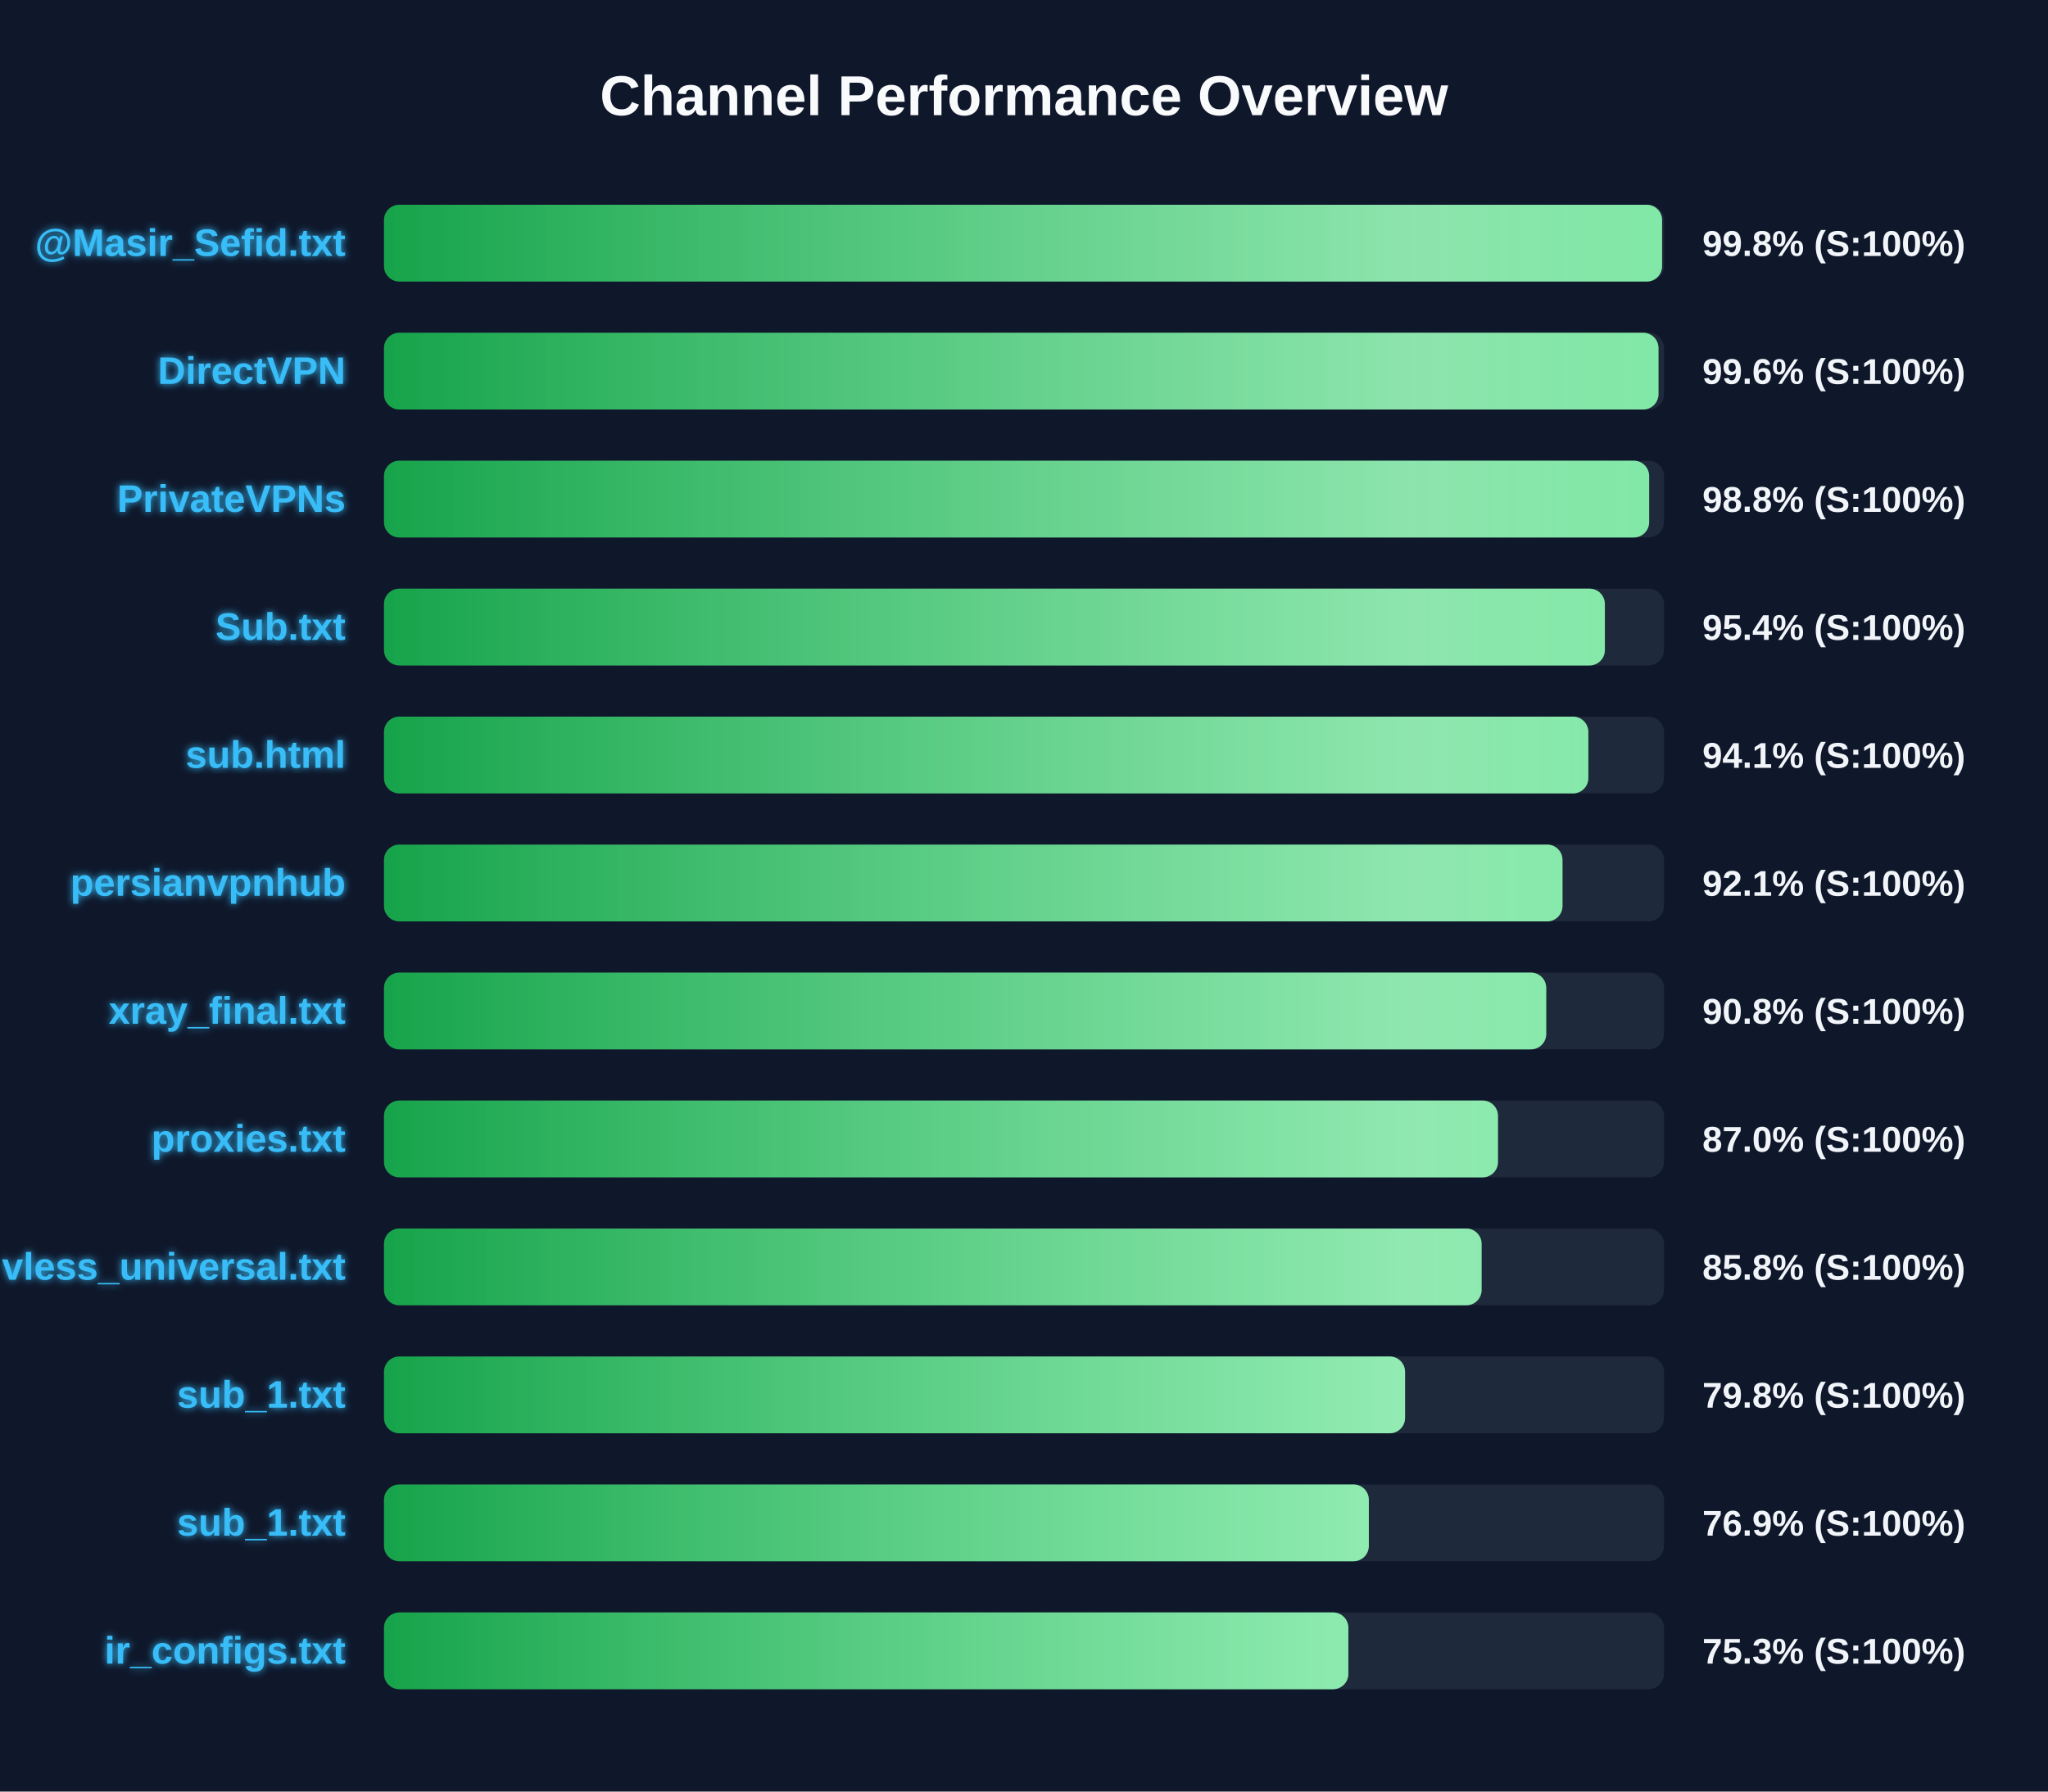
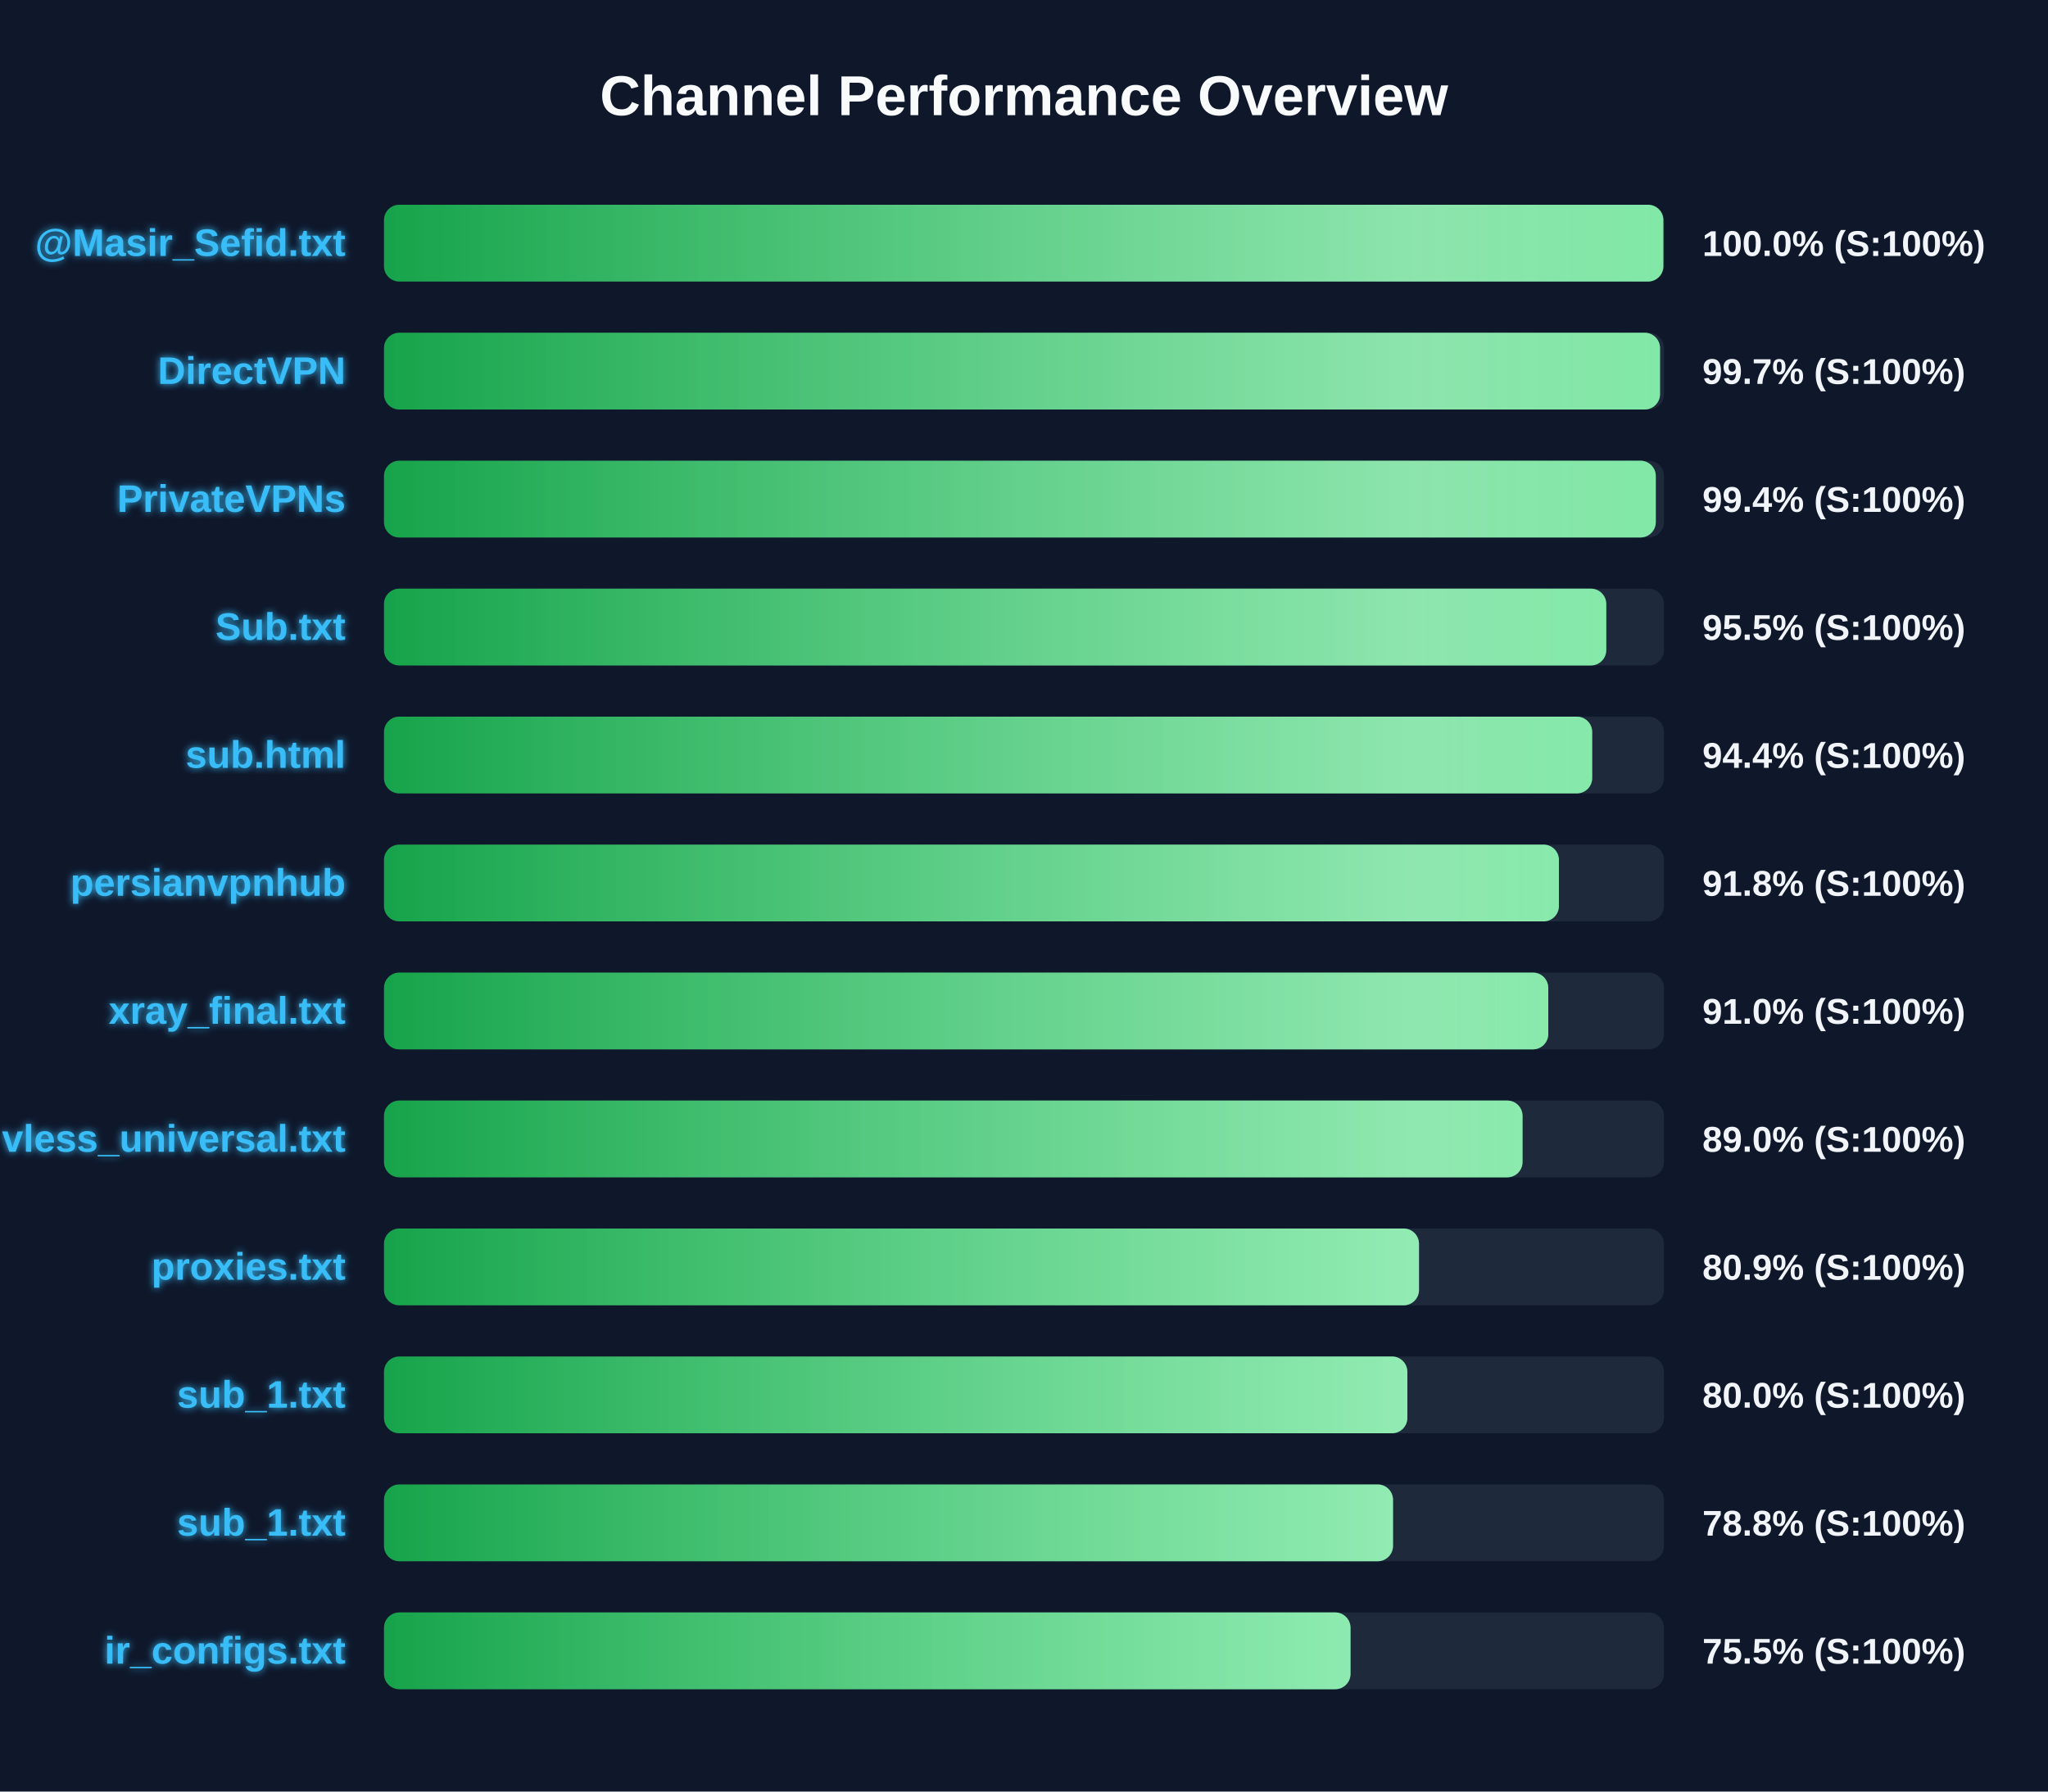
<svg xmlns="http://www.w3.org/2000/svg" width="800" height="700" version="1.1">
  <defs>
    <linearGradient id="grad-green" x1="0%" y1="0%" x2="100%" y2="0%">
      <stop offset="0%" stop-color="#16a34a" />
      <stop offset="100%" stop-color="#4ade80" />
    </linearGradient>
    <linearGradient id="grad-yellow" x1="0%" y1="0%" x2="100%" y2="0%">
      <stop offset="0%" stop-color="#ca8a04" />
      <stop offset="100%" stop-color="#fde047" />
    </linearGradient>
    <linearGradient id="grad-red" x1="0%" y1="0%" x2="100%" y2="0%">
      <stop offset="0%" stop-color="#dc2626" />
      <stop offset="100%" stop-color="#f87171" />
    </linearGradient>
    <linearGradient id="shimmer" x1="0%" y1="0%" x2="100%" y2="0%">
      <stop offset="0%" stop-color="rgba(255,255,255,0)" />
      <stop offset="50%" stop-color="rgba(255,255,255,0.4)" />
      <stop offset="100%" stop-color="rgba(255,255,255,0)" />
    </linearGradient>
    <filter id="glow" x="-20%" y="-20%" width="140%" height="140%">
      <feGaussianBlur stdDeviation="1.5" result="blur" />
      <feComposite in="SourceGraphic" in2="blur" operator="over" />
    </filter>
  </defs>
  <style>
        .bg-rect { fill: #0f172a; }
        .title { font: bold 22px 'Segoe UI', Arial, sans-serif; fill: #f8fafc; }
        .row { font: bold 15px 'Segoe UI', Arial, sans-serif; fill: #38bdf8; filter: url(#glow); }
        .score { font: bold 14px 'Segoe UI', Arial, sans-serif; fill: #f1f5f9; }
        @keyframes shimmer-anim {
            0% { transform: translateX(-100%); }
            100% { transform: translateX(200%); }
        }
        .shimmer-rect {
            animation: shimmer-anim 2.5s infinite linear;
        }
    </style>
  <rect width="100%" height="100%" class="bg-rect" />
  <text x="400" y="45" text-anchor="middle" class="title">Channel Performance Overview</text>
  <rect x="150" y="80" width="500" height="30" fill="#1e293b" rx="6" />
  <clipPath id="clip-0">
-     <rect x="150" y="80" width="499.25" height="30" rx="6" />
+     <rect x="150" y="80" width="499.75" height="30" rx="6" />
  </clipPath>
-   <rect x="150" y="80" width="499.25" height="30" fill="url(#grad-green)" rx="6" />
+   <rect x="150" y="80" width="499.75" height="30" fill="url(#grad-green)" rx="6" />
  <g clip-path="url(#clip-0)">
    <rect x="150" y="80" width="100%" height="30" fill="url(#shimmer)" class="shimmer-rect" />
  </g>
  <text x="135" y="100" text-anchor="end" class="row">@Masir_Sefid.txt</text>
-   <text x="665" y="100" text-anchor="start" class="score">99.8% (S:100%)</text>
+   <text x="665" y="100" text-anchor="start" class="score">100.0% (S:100%)</text>
  <rect x="150" y="130" width="500" height="30" fill="#1e293b" rx="6" />
  <clipPath id="clip-1">
-     <rect x="150" y="130" width="497.85" height="30" rx="6" />
+     <rect x="150" y="130" width="498.45" height="30" rx="6" />
  </clipPath>
-   <rect x="150" y="130" width="497.85" height="30" fill="url(#grad-green)" rx="6" />
+   <rect x="150" y="130" width="498.45" height="30" fill="url(#grad-green)" rx="6" />
  <g clip-path="url(#clip-1)">
    <rect x="150" y="130" width="100%" height="30" fill="url(#shimmer)" class="shimmer-rect" />
  </g>
  <text x="135" y="150" text-anchor="end" class="row">DirectVPN</text>
-   <text x="665" y="150" text-anchor="start" class="score">99.6% (S:100%)</text>
+   <text x="665" y="150" text-anchor="start" class="score">99.7% (S:100%)</text>
  <rect x="150" y="180" width="500" height="30" fill="#1e293b" rx="6" />
  <clipPath id="clip-2">
-     <rect x="150" y="180" width="494.2" height="30" rx="6" />
+     <rect x="150" y="180" width="496.8" height="30" rx="6" />
  </clipPath>
-   <rect x="150" y="180" width="494.2" height="30" fill="url(#grad-green)" rx="6" />
+   <rect x="150" y="180" width="496.8" height="30" fill="url(#grad-green)" rx="6" />
  <g clip-path="url(#clip-2)">
    <rect x="150" y="180" width="100%" height="30" fill="url(#shimmer)" class="shimmer-rect" />
  </g>
  <text x="135" y="200" text-anchor="end" class="row">PrivateVPNs</text>
-   <text x="665" y="200" text-anchor="start" class="score">98.8% (S:100%)</text>
+   <text x="665" y="200" text-anchor="start" class="score">99.4% (S:100%)</text>
  <rect x="150" y="230" width="500" height="30" fill="#1e293b" rx="6" />
  <clipPath id="clip-3">
-     <rect x="150" y="230" width="476.9" height="30" rx="6" />
+     <rect x="150" y="230" width="477.45" height="30" rx="6" />
  </clipPath>
-   <rect x="150" y="230" width="476.9" height="30" fill="url(#grad-green)" rx="6" />
+   <rect x="150" y="230" width="477.45" height="30" fill="url(#grad-green)" rx="6" />
  <g clip-path="url(#clip-3)">
    <rect x="150" y="230" width="100%" height="30" fill="url(#shimmer)" class="shimmer-rect" />
  </g>
  <text x="135" y="250" text-anchor="end" class="row">Sub.txt</text>
-   <text x="665" y="250" text-anchor="start" class="score">95.4% (S:100%)</text>
+   <text x="665" y="250" text-anchor="start" class="score">95.5% (S:100%)</text>
  <rect x="150" y="280" width="500" height="30" fill="#1e293b" rx="6" />
  <clipPath id="clip-4">
-     <rect x="150" y="280" width="470.45" height="30" rx="6" />
+     <rect x="150" y="280" width="471.95" height="30" rx="6" />
  </clipPath>
-   <rect x="150" y="280" width="470.45" height="30" fill="url(#grad-green)" rx="6" />
+   <rect x="150" y="280" width="471.95" height="30" fill="url(#grad-green)" rx="6" />
  <g clip-path="url(#clip-4)">
    <rect x="150" y="280" width="100%" height="30" fill="url(#shimmer)" class="shimmer-rect" />
  </g>
  <text x="135" y="300" text-anchor="end" class="row">sub.html</text>
-   <text x="665" y="300" text-anchor="start" class="score">94.1% (S:100%)</text>
+   <text x="665" y="300" text-anchor="start" class="score">94.4% (S:100%)</text>
  <rect x="150" y="330" width="500" height="30" fill="#1e293b" rx="6" />
  <clipPath id="clip-5">
-     <rect x="150" y="330" width="460.35" height="30" rx="6" />
+     <rect x="150" y="330" width="458.95" height="30" rx="6" />
  </clipPath>
-   <rect x="150" y="330" width="460.35" height="30" fill="url(#grad-green)" rx="6" />
+   <rect x="150" y="330" width="458.95" height="30" fill="url(#grad-green)" rx="6" />
  <g clip-path="url(#clip-5)">
    <rect x="150" y="330" width="100%" height="30" fill="url(#shimmer)" class="shimmer-rect" />
  </g>
  <text x="135" y="350" text-anchor="end" class="row">persianvpnhub</text>
-   <text x="665" y="350" text-anchor="start" class="score">92.1% (S:100%)</text>
+   <text x="665" y="350" text-anchor="start" class="score">91.8% (S:100%)</text>
  <rect x="150" y="380" width="500" height="30" fill="#1e293b" rx="6" />
  <clipPath id="clip-6">
-     <rect x="150" y="380" width="454.0" height="30" rx="6" />
+     <rect x="150" y="380" width="454.8" height="30" rx="6" />
  </clipPath>
-   <rect x="150" y="380" width="454.0" height="30" fill="url(#grad-green)" rx="6" />
+   <rect x="150" y="380" width="454.8" height="30" fill="url(#grad-green)" rx="6" />
  <g clip-path="url(#clip-6)">
    <rect x="150" y="380" width="100%" height="30" fill="url(#shimmer)" class="shimmer-rect" />
  </g>
  <text x="135" y="400" text-anchor="end" class="row">xray_final.txt</text>
-   <text x="665" y="400" text-anchor="start" class="score">90.8% (S:100%)</text>
+   <text x="665" y="400" text-anchor="start" class="score">91.0% (S:100%)</text>
  <rect x="150" y="430" width="500" height="30" fill="#1e293b" rx="6" />
  <clipPath id="clip-7">
-     <rect x="150" y="430" width="435.15" height="30" rx="6" />
+     <rect x="150" y="430" width="444.75" height="30" rx="6" />
  </clipPath>
-   <rect x="150" y="430" width="435.15" height="30" fill="url(#grad-green)" rx="6" />
+   <rect x="150" y="430" width="444.75" height="30" fill="url(#grad-green)" rx="6" />
  <g clip-path="url(#clip-7)">
    <rect x="150" y="430" width="100%" height="30" fill="url(#shimmer)" class="shimmer-rect" />
  </g>
-   <text x="135" y="450" text-anchor="end" class="row">proxies.txt</text>
-   <text x="665" y="450" text-anchor="start" class="score">87.0% (S:100%)</text>
+   <text x="135" y="450" text-anchor="end" class="row">vless_universal.txt</text>
+   <text x="665" y="450" text-anchor="start" class="score">89.0% (S:100%)</text>
  <rect x="150" y="480" width="500" height="30" fill="#1e293b" rx="6" />
  <clipPath id="clip-8">
-     <rect x="150" y="480" width="428.75" height="30" rx="6" />
+     <rect x="150" y="480" width="404.3" height="30" rx="6" />
  </clipPath>
-   <rect x="150" y="480" width="428.75" height="30" fill="url(#grad-green)" rx="6" />
+   <rect x="150" y="480" width="404.3" height="30" fill="url(#grad-green)" rx="6" />
  <g clip-path="url(#clip-8)">
    <rect x="150" y="480" width="100%" height="30" fill="url(#shimmer)" class="shimmer-rect" />
  </g>
-   <text x="135" y="500" text-anchor="end" class="row">vless_universal.txt</text>
-   <text x="665" y="500" text-anchor="start" class="score">85.8% (S:100%)</text>
+   <text x="135" y="500" text-anchor="end" class="row">proxies.txt</text>
+   <text x="665" y="500" text-anchor="start" class="score">80.9% (S:100%)</text>
  <rect x="150" y="530" width="500" height="30" fill="#1e293b" rx="6" />
  <clipPath id="clip-9">
-     <rect x="150" y="530" width="398.85" height="30" rx="6" />
+     <rect x="150" y="530" width="399.75" height="30" rx="6" />
  </clipPath>
-   <rect x="150" y="530" width="398.85" height="30" fill="url(#grad-green)" rx="6" />
+   <rect x="150" y="530" width="399.75" height="30" fill="url(#grad-green)" rx="6" />
  <g clip-path="url(#clip-9)">
    <rect x="150" y="530" width="100%" height="30" fill="url(#shimmer)" class="shimmer-rect" />
  </g>
  <text x="135" y="550" text-anchor="end" class="row">sub_1.txt</text>
-   <text x="665" y="550" text-anchor="start" class="score">79.8% (S:100%)</text>
+   <text x="665" y="550" text-anchor="start" class="score">80.0% (S:100%)</text>
  <rect x="150" y="580" width="500" height="30" fill="#1e293b" rx="6" />
  <clipPath id="clip-10">
-     <rect x="150" y="580" width="384.7" height="30" rx="6" />
+     <rect x="150" y="580" width="394.15" height="30" rx="6" />
  </clipPath>
-   <rect x="150" y="580" width="384.7" height="30" fill="url(#grad-green)" rx="6" />
+   <rect x="150" y="580" width="394.15" height="30" fill="url(#grad-green)" rx="6" />
  <g clip-path="url(#clip-10)">
    <rect x="150" y="580" width="100%" height="30" fill="url(#shimmer)" class="shimmer-rect" />
  </g>
  <text x="135" y="600" text-anchor="end" class="row">sub_1.txt</text>
-   <text x="665" y="600" text-anchor="start" class="score">76.9% (S:100%)</text>
+   <text x="665" y="600" text-anchor="start" class="score">78.8% (S:100%)</text>
  <rect x="150" y="630" width="500" height="30" fill="#1e293b" rx="6" />
  <clipPath id="clip-11">
-     <rect x="150" y="630" width="376.7" height="30" rx="6" />
+     <rect x="150" y="630" width="377.55" height="30" rx="6" />
  </clipPath>
-   <rect x="150" y="630" width="376.7" height="30" fill="url(#grad-green)" rx="6" />
+   <rect x="150" y="630" width="377.55" height="30" fill="url(#grad-green)" rx="6" />
  <g clip-path="url(#clip-11)">
    <rect x="150" y="630" width="100%" height="30" fill="url(#shimmer)" class="shimmer-rect" />
  </g>
  <text x="135" y="650" text-anchor="end" class="row">ir_configs.txt</text>
-   <text x="665" y="650" text-anchor="start" class="score">75.3% (S:100%)</text>
+   <text x="665" y="650" text-anchor="start" class="score">75.5% (S:100%)</text>
</svg>
